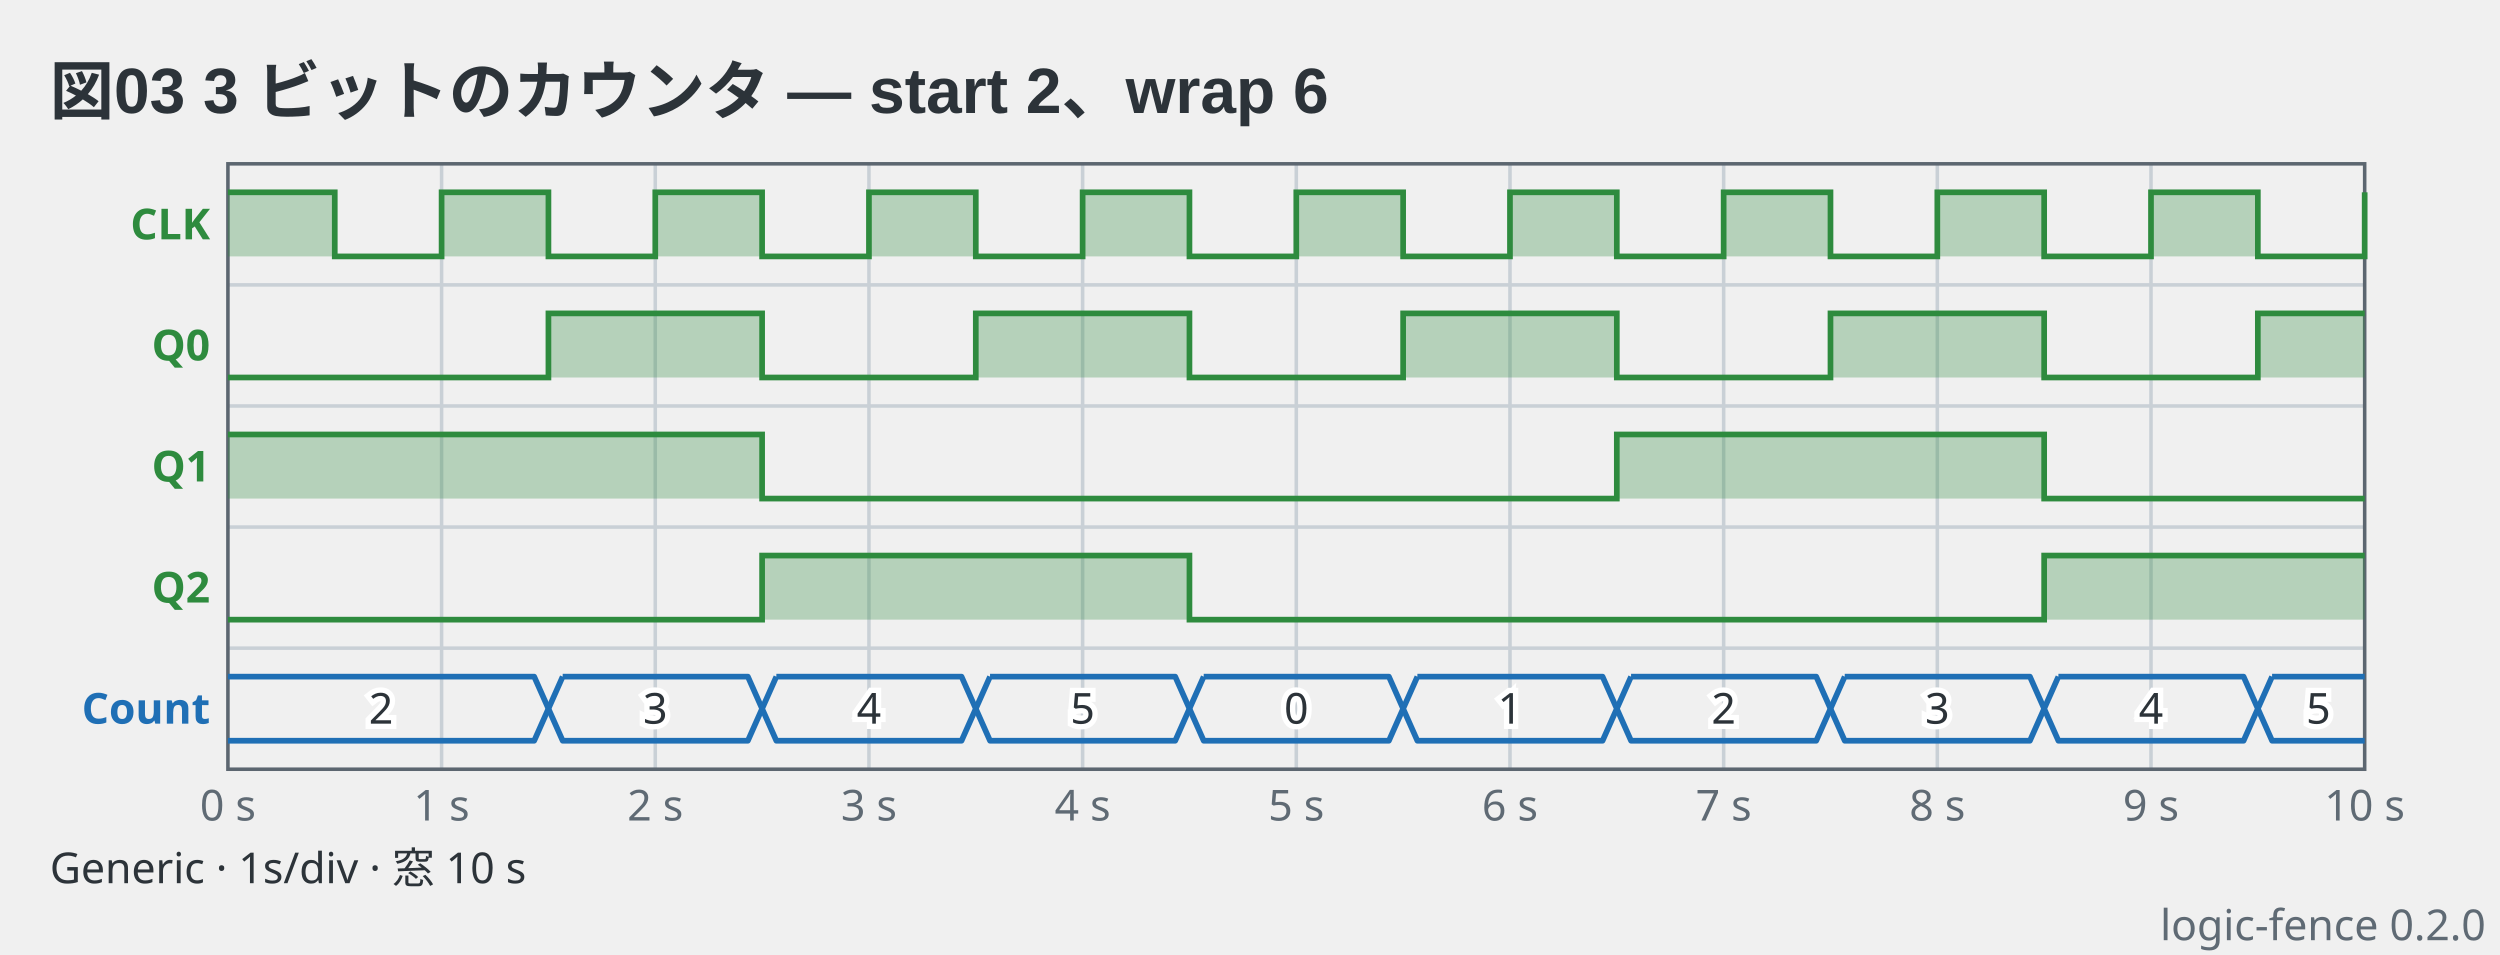
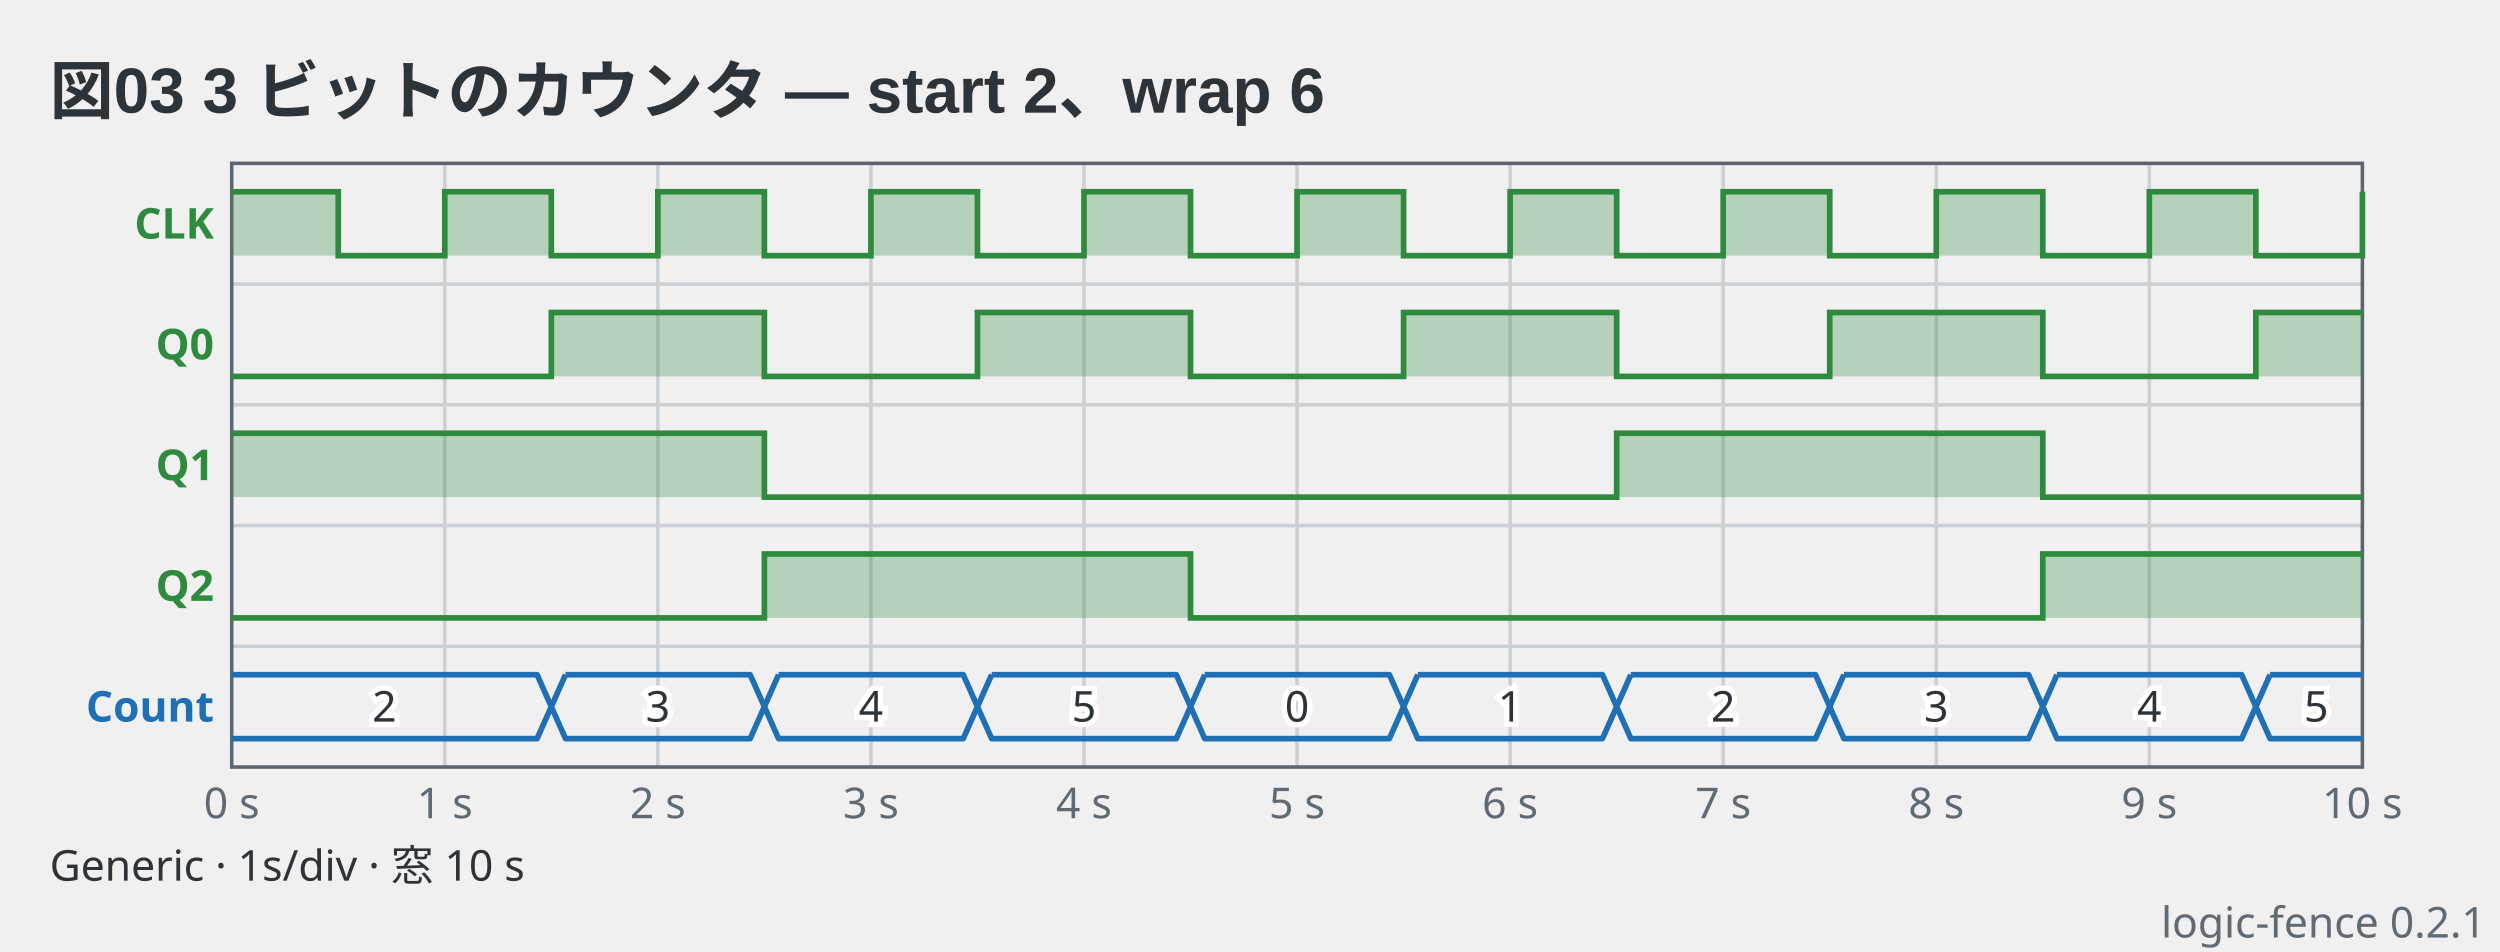
- <svg xmlns="http://www.w3.org/2000/svg" viewBox="0 0 702 268" width="702" height="268" data-logic-fence="0.2.0" role="img">
+ <svg xmlns="http://www.w3.org/2000/svg" viewBox="0 0 704 268" width="704" height="268" data-logic-fence="0.2.1" role="img">
  <text x="14" y="32" text-anchor="start" font-family="'Segoe UI', 'Helvetica Neue', Arial, 'Noto Sans', 'Hiragino Sans', 'Yu Gothic UI', 'Noto Sans CJK JP', sans-serif" fill="#2c3339" font-size="18" font-weight="600">図03 3 ビットのカウンタ — start 2、wrap 6</text>
-   <line x1="124" y1="46" x2="124" y2="216" stroke="#c9d0d6" stroke-width="1" />
-   <line x1="184" y1="46" x2="184" y2="216" stroke="#c9d0d6" stroke-width="1" />
-   <line x1="244" y1="46" x2="244" y2="216" stroke="#c9d0d6" stroke-width="1" />
-   <line x1="304" y1="46" x2="304" y2="216" stroke="#c9d0d6" stroke-width="1" />
-   <line x1="364" y1="46" x2="364" y2="216" stroke="#c9d0d6" stroke-width="1" />
-   <line x1="424" y1="46" x2="424" y2="216" stroke="#c9d0d6" stroke-width="1" />
-   <line x1="484" y1="46" x2="484" y2="216" stroke="#c9d0d6" stroke-width="1" />
-   <line x1="544" y1="46" x2="544" y2="216" stroke="#c9d0d6" stroke-width="1" />
-   <line x1="604" y1="46" x2="604" y2="216" stroke="#c9d0d6" stroke-width="1" />
-   <line x1="64" y1="80" x2="664" y2="80" stroke="#c9d0d6" stroke-width="1" />
-   <line x1="64" y1="114" x2="664" y2="114" stroke="#c9d0d6" stroke-width="1" />
-   <line x1="64" y1="148" x2="664" y2="148" stroke="#c9d0d6" stroke-width="1" />
-   <line x1="64" y1="182" x2="664" y2="182" stroke="#c9d0d6" stroke-width="1" />
-   <rect x="64" y="46" width="600" height="170" fill="none" stroke="#5c6670" stroke-width="1" />
-   <text x="64" y="230.4" text-anchor="middle" font-family="ui-sans-serif, system-ui, sans-serif" fill="#5f6a74" font-size="12">0 s</text>
-   <text x="124" y="230.4" text-anchor="middle" font-family="ui-sans-serif, system-ui, sans-serif" fill="#5f6a74" font-size="12">1 s</text>
-   <text x="184" y="230.4" text-anchor="middle" font-family="ui-sans-serif, system-ui, sans-serif" fill="#5f6a74" font-size="12">2 s</text>
-   <text x="244" y="230.4" text-anchor="middle" font-family="ui-sans-serif, system-ui, sans-serif" fill="#5f6a74" font-size="12">3 s</text>
-   <text x="304" y="230.4" text-anchor="middle" font-family="ui-sans-serif, system-ui, sans-serif" fill="#5f6a74" font-size="12">4 s</text>
-   <text x="364" y="230.4" text-anchor="middle" font-family="ui-sans-serif, system-ui, sans-serif" fill="#5f6a74" font-size="12">5 s</text>
-   <text x="424" y="230.4" text-anchor="middle" font-family="ui-sans-serif, system-ui, sans-serif" fill="#5f6a74" font-size="12">6 s</text>
-   <text x="484" y="230.4" text-anchor="middle" font-family="ui-sans-serif, system-ui, sans-serif" fill="#5f6a74" font-size="12">7 s</text>
-   <text x="544" y="230.4" text-anchor="middle" font-family="ui-sans-serif, system-ui, sans-serif" fill="#5f6a74" font-size="12">8 s</text>
-   <text x="604" y="230.4" text-anchor="middle" font-family="ui-sans-serif, system-ui, sans-serif" fill="#5f6a74" font-size="12">9 s</text>
-   <text x="664" y="230.4" text-anchor="middle" font-family="ui-sans-serif, system-ui, sans-serif" fill="#5f6a74" font-size="12">10 s</text>
-   <text x="59" y="67.2" text-anchor="end" font-family="ui-sans-serif, system-ui, sans-serif" fill="#2e8b3e" font-size="12" font-weight="600">CLK</text>
-   <path d="M64 54H94V72H124V54H154V72H184V54H214V72H244V54H274V72H304V54H334V72H364V54H394V72H424V54H454V72H484V54H514V72H544V54H574V72H604V54H634V72H664V54H664V72H64Z" fill="#2e8b3e" fill-opacity="0.3" stroke="none" />
-   <path d="M64 54H94V72H124V54H154V72H184V54H214V72H244V54H274V72H304V54H334V72H364V54H394V72H424V54H454V72H484V54H514V72H544V54H574V72H604V54H634V72H664V54H664" fill="none" stroke="#2e8b3e" stroke-width="1.6" stroke-linejoin="miter" />
-   <text x="59" y="101.2" text-anchor="end" font-family="ui-sans-serif, system-ui, sans-serif" fill="#2e8b3e" font-size="12" font-weight="600">Q0</text>
-   <path d="M64 106H154V88H214V106H274V88H334V106H394V88H454V106H514V88H574V106H634V88H664V106H64Z" fill="#2e8b3e" fill-opacity="0.3" stroke="none" />
-   <path d="M64 106H154V88H214V106H274V88H334V106H394V88H454V106H514V88H574V106H634V88H664" fill="none" stroke="#2e8b3e" stroke-width="1.6" stroke-linejoin="miter" />
-   <text x="59" y="135.2" text-anchor="end" font-family="ui-sans-serif, system-ui, sans-serif" fill="#2e8b3e" font-size="12" font-weight="600">Q1</text>
-   <path d="M64 122H214V140H454V122H574V140H664V140H64Z" fill="#2e8b3e" fill-opacity="0.3" stroke="none" />
-   <path d="M64 122H214V140H454V122H574V140H664" fill="none" stroke="#2e8b3e" stroke-width="1.6" stroke-linejoin="miter" />
-   <text x="59" y="169.2" text-anchor="end" font-family="ui-sans-serif, system-ui, sans-serif" fill="#2e8b3e" font-size="12" font-weight="600">Q2</text>
-   <path d="M64 174H214V156H334V174H574V156H664V174H64Z" fill="#2e8b3e" fill-opacity="0.3" stroke="none" />
-   <path d="M64 174H214V156H334V174H574V156H664" fill="none" stroke="#2e8b3e" stroke-width="1.6" stroke-linejoin="miter" />
-   <text x="59" y="203.2" text-anchor="end" font-family="ui-sans-serif, system-ui, sans-serif" fill="#1f6fb5" font-size="12" font-weight="600">Count</text>
-   <path d="M64 190H150L154 199L150 208H64" fill="none" stroke="#1f6fb5" stroke-width="1.6" stroke-linejoin="round" />
-   <text x="107" y="203.2" text-anchor="middle" font-family="ui-sans-serif, system-ui, sans-serif" stroke="#ffffff" stroke-width="3" paint-order="stroke" fill="#2c3339" font-size="12">2</text>
-   <path d="M158 190H210L214 199L210 208H158L154 199L158 190" fill="none" stroke="#1f6fb5" stroke-width="1.6" stroke-linejoin="round" />
-   <text x="184" y="203.2" text-anchor="middle" font-family="ui-sans-serif, system-ui, sans-serif" stroke="#ffffff" stroke-width="3" paint-order="stroke" fill="#2c3339" font-size="12">3</text>
-   <path d="M218 190H270L274 199L270 208H218L214 199L218 190" fill="none" stroke="#1f6fb5" stroke-width="1.6" stroke-linejoin="round" />
-   <text x="244" y="203.2" text-anchor="middle" font-family="ui-sans-serif, system-ui, sans-serif" stroke="#ffffff" stroke-width="3" paint-order="stroke" fill="#2c3339" font-size="12">4</text>
-   <path d="M278 190H330L334 199L330 208H278L274 199L278 190" fill="none" stroke="#1f6fb5" stroke-width="1.6" stroke-linejoin="round" />
-   <text x="304" y="203.2" text-anchor="middle" font-family="ui-sans-serif, system-ui, sans-serif" stroke="#ffffff" stroke-width="3" paint-order="stroke" fill="#2c3339" font-size="12">5</text>
-   <path d="M338 190H390L394 199L390 208H338L334 199L338 190" fill="none" stroke="#1f6fb5" stroke-width="1.6" stroke-linejoin="round" />
-   <text x="364" y="203.2" text-anchor="middle" font-family="ui-sans-serif, system-ui, sans-serif" stroke="#ffffff" stroke-width="3" paint-order="stroke" fill="#2c3339" font-size="12">0</text>
-   <path d="M398 190H450L454 199L450 208H398L394 199L398 190" fill="none" stroke="#1f6fb5" stroke-width="1.6" stroke-linejoin="round" />
-   <text x="424" y="203.2" text-anchor="middle" font-family="ui-sans-serif, system-ui, sans-serif" stroke="#ffffff" stroke-width="3" paint-order="stroke" fill="#2c3339" font-size="12">1</text>
-   <path d="M458 190H510L514 199L510 208H458L454 199L458 190" fill="none" stroke="#1f6fb5" stroke-width="1.6" stroke-linejoin="round" />
-   <text x="484" y="203.2" text-anchor="middle" font-family="ui-sans-serif, system-ui, sans-serif" stroke="#ffffff" stroke-width="3" paint-order="stroke" fill="#2c3339" font-size="12">2</text>
-   <path d="M518 190H570L574 199L570 208H518L514 199L518 190" fill="none" stroke="#1f6fb5" stroke-width="1.6" stroke-linejoin="round" />
-   <text x="544" y="203.2" text-anchor="middle" font-family="ui-sans-serif, system-ui, sans-serif" stroke="#ffffff" stroke-width="3" paint-order="stroke" fill="#2c3339" font-size="12">3</text>
-   <path d="M578 190H630L634 199L630 208H578L574 199L578 190" fill="none" stroke="#1f6fb5" stroke-width="1.6" stroke-linejoin="round" />
-   <text x="604" y="203.2" text-anchor="middle" font-family="ui-sans-serif, system-ui, sans-serif" stroke="#ffffff" stroke-width="3" paint-order="stroke" fill="#2c3339" font-size="12">4</text>
-   <path d="M638 190H664M664 208H638L634 199L638 190" fill="none" stroke="#1f6fb5" stroke-width="1.6" stroke-linejoin="round" />
-   <text x="651" y="203.2" text-anchor="middle" font-family="ui-sans-serif, system-ui, sans-serif" stroke="#ffffff" stroke-width="3" paint-order="stroke" fill="#2c3339" font-size="12">5</text>
+   <line x1="125.25" y1="46" x2="125.25" y2="216" stroke="#c9d0d6" stroke-width="1" />
+   <line x1="185.25" y1="46" x2="185.25" y2="216" stroke="#c9d0d6" stroke-width="1" />
+   <line x1="245.25" y1="46" x2="245.25" y2="216" stroke="#c9d0d6" stroke-width="1" />
+   <line x1="305.25" y1="46" x2="305.25" y2="216" stroke="#c9d0d6" stroke-width="1" />
+   <line x1="365.25" y1="46" x2="365.25" y2="216" stroke="#c9d0d6" stroke-width="1" />
+   <line x1="425.25" y1="46" x2="425.25" y2="216" stroke="#c9d0d6" stroke-width="1" />
+   <line x1="485.25" y1="46" x2="485.25" y2="216" stroke="#c9d0d6" stroke-width="1" />
+   <line x1="545.25" y1="46" x2="545.25" y2="216" stroke="#c9d0d6" stroke-width="1" />
+   <line x1="605.25" y1="46" x2="605.25" y2="216" stroke="#c9d0d6" stroke-width="1" />
+   <line x1="65.25" y1="80" x2="665.25" y2="80" stroke="#c9d0d6" stroke-width="1" />
+   <line x1="65.25" y1="114" x2="665.25" y2="114" stroke="#c9d0d6" stroke-width="1" />
+   <line x1="65.25" y1="148" x2="665.25" y2="148" stroke="#c9d0d6" stroke-width="1" />
+   <line x1="65.25" y1="182" x2="665.25" y2="182" stroke="#c9d0d6" stroke-width="1" />
+   <rect x="65.25" y="46" width="600" height="170" fill="none" stroke="#5c6670" stroke-width="1" />
+   <text x="65.25" y="230.4" text-anchor="middle" font-family="ui-sans-serif, system-ui, sans-serif" fill="#5f6a74" font-size="12">0 s</text>
+   <text x="125.25" y="230.4" text-anchor="middle" font-family="ui-sans-serif, system-ui, sans-serif" fill="#5f6a74" font-size="12">1 s</text>
+   <text x="185.25" y="230.4" text-anchor="middle" font-family="ui-sans-serif, system-ui, sans-serif" fill="#5f6a74" font-size="12">2 s</text>
+   <text x="245.25" y="230.4" text-anchor="middle" font-family="ui-sans-serif, system-ui, sans-serif" fill="#5f6a74" font-size="12">3 s</text>
+   <text x="305.25" y="230.4" text-anchor="middle" font-family="ui-sans-serif, system-ui, sans-serif" fill="#5f6a74" font-size="12">4 s</text>
+   <text x="365.25" y="230.4" text-anchor="middle" font-family="ui-sans-serif, system-ui, sans-serif" fill="#5f6a74" font-size="12">5 s</text>
+   <text x="425.25" y="230.4" text-anchor="middle" font-family="ui-sans-serif, system-ui, sans-serif" fill="#5f6a74" font-size="12">6 s</text>
+   <text x="485.25" y="230.4" text-anchor="middle" font-family="ui-sans-serif, system-ui, sans-serif" fill="#5f6a74" font-size="12">7 s</text>
+   <text x="545.25" y="230.4" text-anchor="middle" font-family="ui-sans-serif, system-ui, sans-serif" fill="#5f6a74" font-size="12">8 s</text>
+   <text x="605.25" y="230.4" text-anchor="middle" font-family="ui-sans-serif, system-ui, sans-serif" fill="#5f6a74" font-size="12">9 s</text>
+   <text x="665.25" y="230.4" text-anchor="middle" font-family="ui-sans-serif, system-ui, sans-serif" fill="#5f6a74" font-size="12">10 s</text>
+   <text x="60.25" y="67.2" text-anchor="end" font-family="ui-sans-serif, system-ui, sans-serif" fill="#2e8b3e" font-size="12" font-weight="600">CLK</text>
+   <path d="M65.25 54H95.25V72H125.25V54H155.25V72H185.25V54H215.25V72H245.25V54H275.25V72H305.25V54H335.25V72H365.25V54H395.25V72H425.25V54H455.25V72H485.25V54H515.25V72H545.25V54H575.25V72H605.25V54H635.25V72H665.25V54H665.25V72H65.25Z" fill="#2e8b3e" fill-opacity="0.3" stroke="none" />
+   <path d="M65.25 54H95.25V72H125.25V54H155.25V72H185.25V54H215.25V72H245.25V54H275.25V72H305.25V54H335.25V72H365.25V54H395.25V72H425.25V54H455.25V72H485.25V54H515.25V72H545.25V54H575.25V72H605.25V54H635.25V72H665.25V54H665.25" fill="none" stroke="#2e8b3e" stroke-width="1.6" stroke-linejoin="miter" />
+   <text x="60.25" y="101.2" text-anchor="end" font-family="ui-sans-serif, system-ui, sans-serif" fill="#2e8b3e" font-size="12" font-weight="600">Q0</text>
+   <path d="M65.25 106H155.25V88H215.25V106H275.25V88H335.25V106H395.25V88H455.25V106H515.25V88H575.25V106H635.25V88H665.25V106H65.25Z" fill="#2e8b3e" fill-opacity="0.3" stroke="none" />
+   <path d="M65.25 106H155.25V88H215.25V106H275.25V88H335.25V106H395.25V88H455.25V106H515.25V88H575.25V106H635.25V88H665.25" fill="none" stroke="#2e8b3e" stroke-width="1.6" stroke-linejoin="miter" />
+   <text x="60.25" y="135.2" text-anchor="end" font-family="ui-sans-serif, system-ui, sans-serif" fill="#2e8b3e" font-size="12" font-weight="600">Q1</text>
+   <path d="M65.25 122H215.25V140H455.25V122H575.25V140H665.25V140H65.25Z" fill="#2e8b3e" fill-opacity="0.3" stroke="none" />
+   <path d="M65.25 122H215.25V140H455.25V122H575.25V140H665.25" fill="none" stroke="#2e8b3e" stroke-width="1.6" stroke-linejoin="miter" />
+   <text x="60.25" y="169.2" text-anchor="end" font-family="ui-sans-serif, system-ui, sans-serif" fill="#2e8b3e" font-size="12" font-weight="600">Q2</text>
+   <path d="M65.25 174H215.25V156H335.25V174H575.25V156H665.25V174H65.25Z" fill="#2e8b3e" fill-opacity="0.3" stroke="none" />
+   <path d="M65.25 174H215.25V156H335.25V174H575.25V156H665.25" fill="none" stroke="#2e8b3e" stroke-width="1.6" stroke-linejoin="miter" />
+   <text x="60.25" y="203.2" text-anchor="end" font-family="ui-sans-serif, system-ui, sans-serif" fill="#1f6fb5" font-size="12" font-weight="600">Count</text>
+   <path d="M65.25 190H151.25L155.25 199L151.25 208H65.25" fill="none" stroke="#1f6fb5" stroke-width="1.6" stroke-linejoin="round" />
+   <text x="108.25" y="203.2" text-anchor="middle" font-family="ui-sans-serif, system-ui, sans-serif" stroke="#ffffff" stroke-width="3" paint-order="stroke" fill="#2c3339" font-size="12">2</text>
+   <path d="M159.25 190H211.25L215.25 199L211.25 208H159.25L155.25 199L159.25 190" fill="none" stroke="#1f6fb5" stroke-width="1.6" stroke-linejoin="round" />
+   <text x="185.25" y="203.2" text-anchor="middle" font-family="ui-sans-serif, system-ui, sans-serif" stroke="#ffffff" stroke-width="3" paint-order="stroke" fill="#2c3339" font-size="12">3</text>
+   <path d="M219.25 190H271.25L275.25 199L271.25 208H219.25L215.25 199L219.25 190" fill="none" stroke="#1f6fb5" stroke-width="1.6" stroke-linejoin="round" />
+   <text x="245.25" y="203.2" text-anchor="middle" font-family="ui-sans-serif, system-ui, sans-serif" stroke="#ffffff" stroke-width="3" paint-order="stroke" fill="#2c3339" font-size="12">4</text>
+   <path d="M279.25 190H331.25L335.25 199L331.25 208H279.25L275.25 199L279.25 190" fill="none" stroke="#1f6fb5" stroke-width="1.6" stroke-linejoin="round" />
+   <text x="305.25" y="203.2" text-anchor="middle" font-family="ui-sans-serif, system-ui, sans-serif" stroke="#ffffff" stroke-width="3" paint-order="stroke" fill="#2c3339" font-size="12">5</text>
+   <path d="M339.25 190H391.25L395.25 199L391.25 208H339.25L335.25 199L339.25 190" fill="none" stroke="#1f6fb5" stroke-width="1.6" stroke-linejoin="round" />
+   <text x="365.25" y="203.2" text-anchor="middle" font-family="ui-sans-serif, system-ui, sans-serif" stroke="#ffffff" stroke-width="3" paint-order="stroke" fill="#2c3339" font-size="12">0</text>
+   <path d="M399.25 190H451.25L455.25 199L451.25 208H399.25L395.25 199L399.25 190" fill="none" stroke="#1f6fb5" stroke-width="1.6" stroke-linejoin="round" />
+   <text x="425.25" y="203.2" text-anchor="middle" font-family="ui-sans-serif, system-ui, sans-serif" stroke="#ffffff" stroke-width="3" paint-order="stroke" fill="#2c3339" font-size="12">1</text>
+   <path d="M459.25 190H511.25L515.25 199L511.25 208H459.25L455.25 199L459.25 190" fill="none" stroke="#1f6fb5" stroke-width="1.6" stroke-linejoin="round" />
+   <text x="485.25" y="203.2" text-anchor="middle" font-family="ui-sans-serif, system-ui, sans-serif" stroke="#ffffff" stroke-width="3" paint-order="stroke" fill="#2c3339" font-size="12">2</text>
+   <path d="M519.25 190H571.25L575.25 199L571.25 208H519.25L515.25 199L519.25 190" fill="none" stroke="#1f6fb5" stroke-width="1.6" stroke-linejoin="round" />
+   <text x="545.25" y="203.2" text-anchor="middle" font-family="ui-sans-serif, system-ui, sans-serif" stroke="#ffffff" stroke-width="3" paint-order="stroke" fill="#2c3339" font-size="12">3</text>
+   <path d="M579.25 190H631.25L635.25 199L631.25 208H579.25L575.25 199L579.25 190" fill="none" stroke="#1f6fb5" stroke-width="1.6" stroke-linejoin="round" />
+   <text x="605.25" y="203.2" text-anchor="middle" font-family="ui-sans-serif, system-ui, sans-serif" stroke="#ffffff" stroke-width="3" paint-order="stroke" fill="#2c3339" font-size="12">4</text>
+   <path d="M639.25 190H665.25M665.25 208H639.25L635.25 199L639.25 190" fill="none" stroke="#1f6fb5" stroke-width="1.6" stroke-linejoin="round" />
+   <text x="652.25" y="203.2" text-anchor="middle" font-family="ui-sans-serif, system-ui, sans-serif" stroke="#ffffff" stroke-width="3" paint-order="stroke" fill="#2c3339" font-size="12">5</text>
  <text x="14" y="248" text-anchor="start" font-family="ui-sans-serif, system-ui, sans-serif" fill="#2c3339" font-size="12">Generic  ·  1s/div  ·  窓 10 s</text>
-   <text x="698" y="264" text-anchor="end" font-family="ui-sans-serif, system-ui, sans-serif" fill="#5f6a74" font-size="12">logic-fence 0.2.0</text>
+   <text x="700" y="264" text-anchor="end" font-family="ui-sans-serif, system-ui, sans-serif" fill="#5f6a74" font-size="12">logic-fence 0.2.1</text>
</svg>
